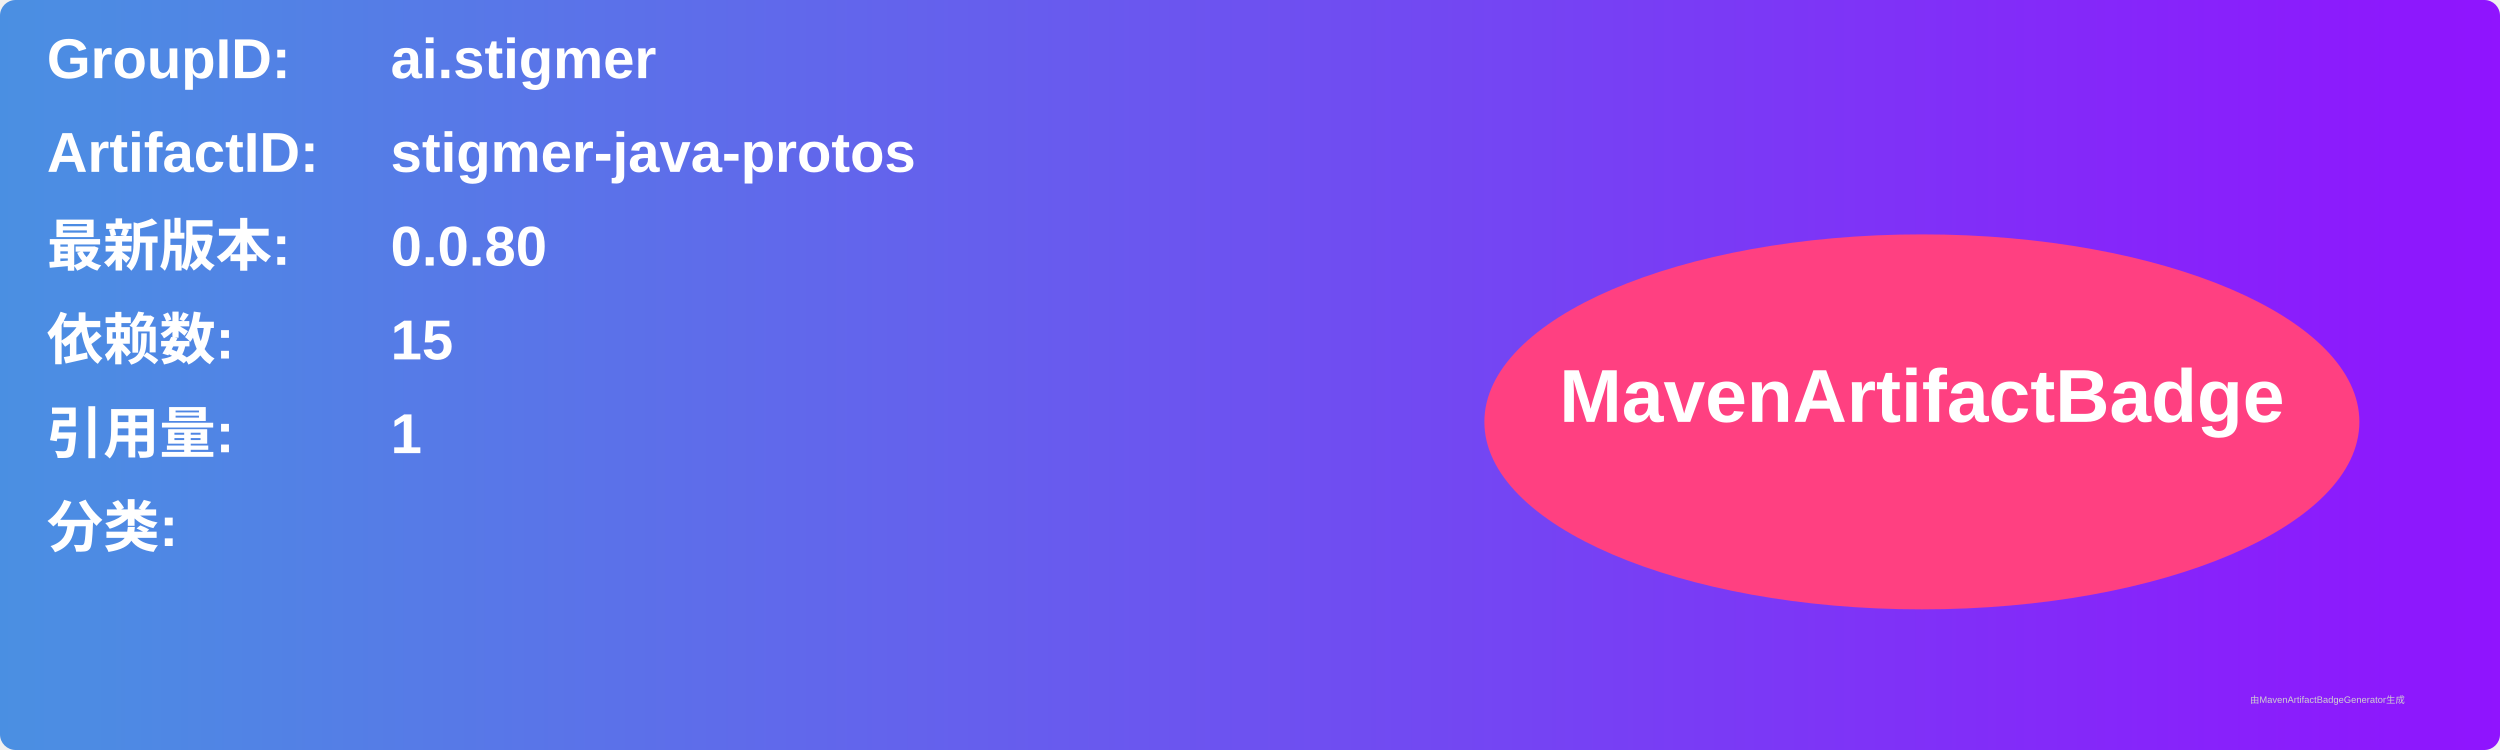
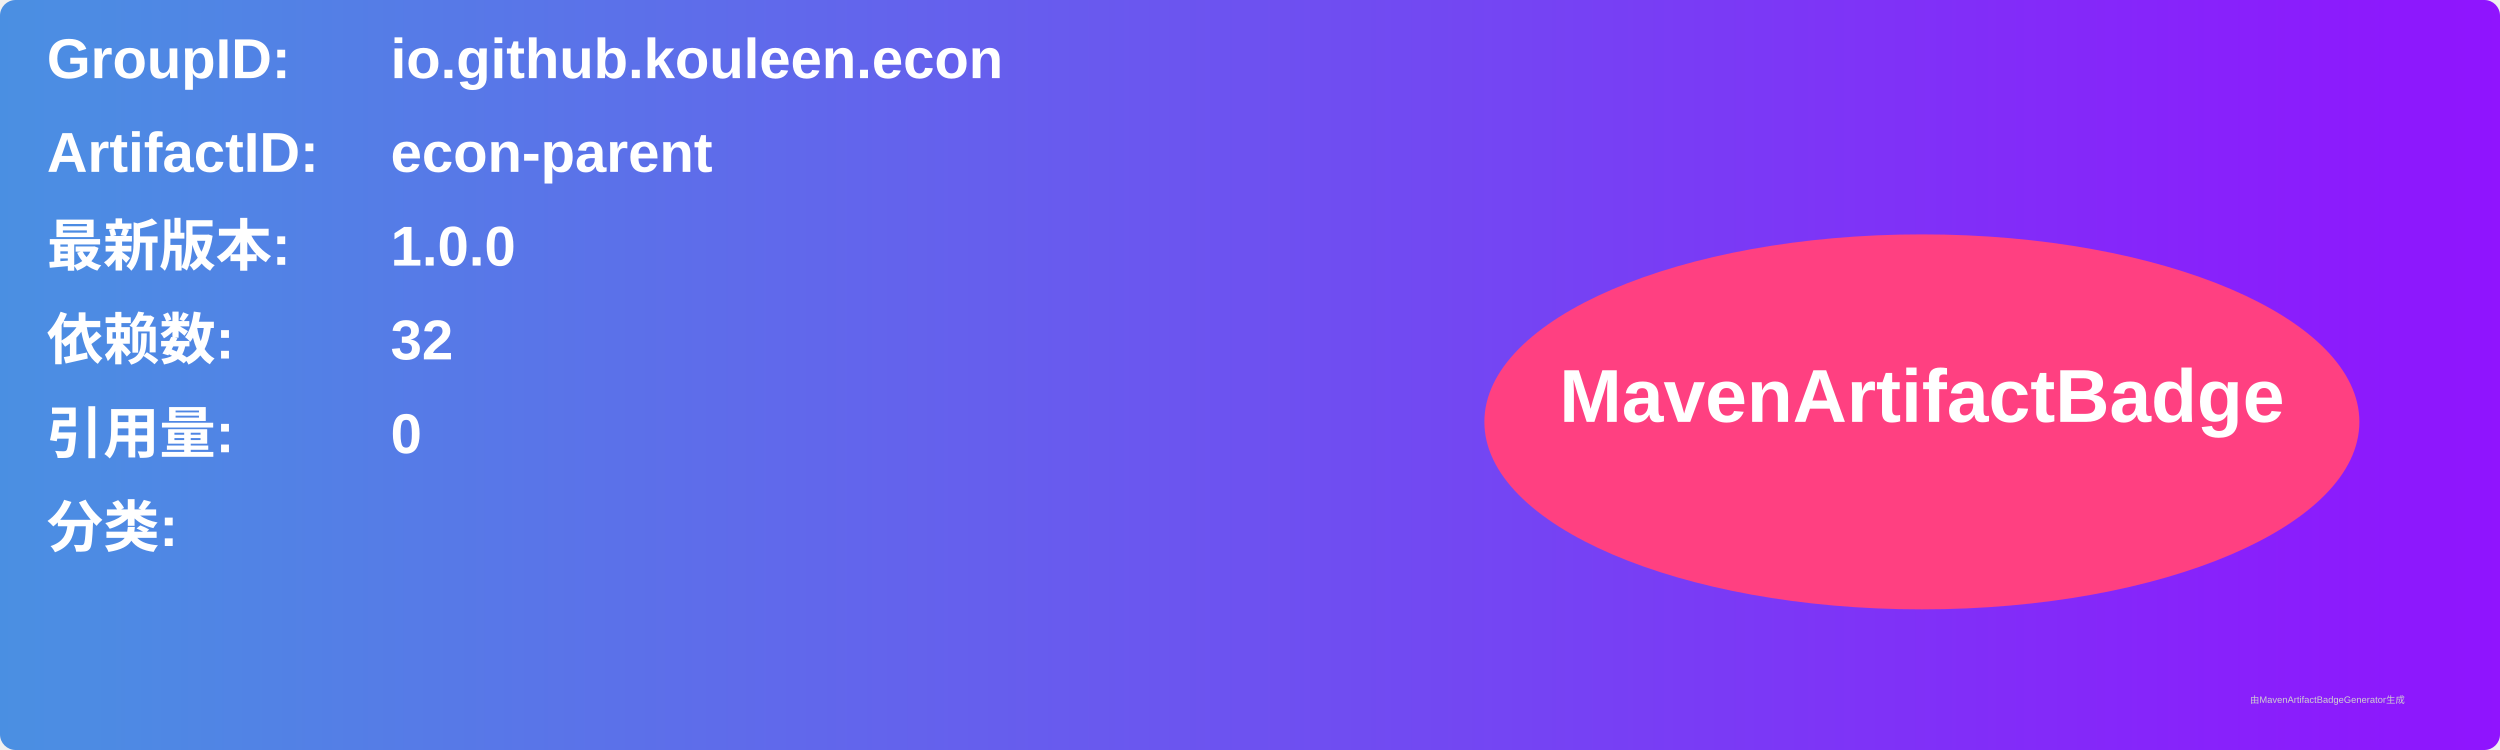
<svg xmlns="http://www.w3.org/2000/svg" width="800" height="240" viewBox="0 0 800 240">
  <linearGradient id="grad" x1="0%" y1="0%" x2="100%" y2="0%">
    <stop offset="0%" stop-color="#4a90e2" />
    <stop offset="100%" stop-color="#9013fe" />
  </linearGradient>
  <rect width="100%" height="100%" rx="5" ry="5" fill="url(#grad)" />
  <g transform="translate(15, 15)">
    <text x="0" y="10" font-family="Arial" font-size="18" fill="white" font-weight="bold" width="260">GroupID:</text>
-     <text x="110" y="10" font-family="Arial" font-size="18" fill="white" font-weight="bold" width="460">ai.stigmer</text>
+     <text x="110" y="10" font-family="Arial" font-size="18" fill="white" font-weight="bold" width="460">io.github.kouleen.econ</text>
    <text x="0" y="40" font-family="Arial" font-size="18" fill="white" font-weight="bold" width="260">ArtifactID:</text>
-     <text x="110" y="40" font-family="Arial" font-size="18" fill="white" font-weight="bold" width="460">stigmer-java-protos</text>
+     <text x="110" y="40" font-family="Arial" font-size="18" fill="white" font-weight="bold" width="460">econ-parent</text>
    <text x="0" y="70" font-family="Arial" font-size="18" fill="white" font-weight="bold">最新版本:</text>
    <text x="110" y="70" font-family="Arial" font-size="18" fill="white" font-weight="bold">
-       <tspan font-weight="bold">0.0.80</tspan>
+       <tspan font-weight="bold">1.0.0</tspan>
    </text>
    <text x="0" y="100" font-family="Arial" font-size="18" fill="white" font-weight="bold">依赖数: </text>
    <text x="110" y="100" font-family="Arial" font-size="18" fill="white">
-       <tspan font-weight="bold">15</tspan>
+       <tspan font-weight="bold">32</tspan>
    </text>
    <text x="0" y="130" font-family="Arial" font-size="18" fill="white" font-weight="bold">引用量: </text>
    <text x="110" y="130" font-family="Arial" font-size="18" fill="white">
-       <tspan font-weight="bold">1</tspan>
+       <tspan font-weight="bold">0</tspan>
    </text>
    <text x="0" y="160" font-family="Arial" font-size="18" fill="white" font-weight="bold">分类:</text>
    <text x="10" y="190" font-family="Arial" font-size="10" fill="white">
      <tspan font-weight="bold" />
    </text>
    <ellipse cx="600" cy="120" rx="140" ry="60" fill="#ff4081" />
    <text x="600" y="120" text-anchor="middle" font-family="Arial" font-size="24" fill="white" font-weight="bold">MavenArtifactBadge</text>
  </g>
  <text x="720" y="225" font-family="Arial" font-size="3" fill="#d0d0d0">由MavenArtifactBadgeGenerator生成</text>
</svg>
